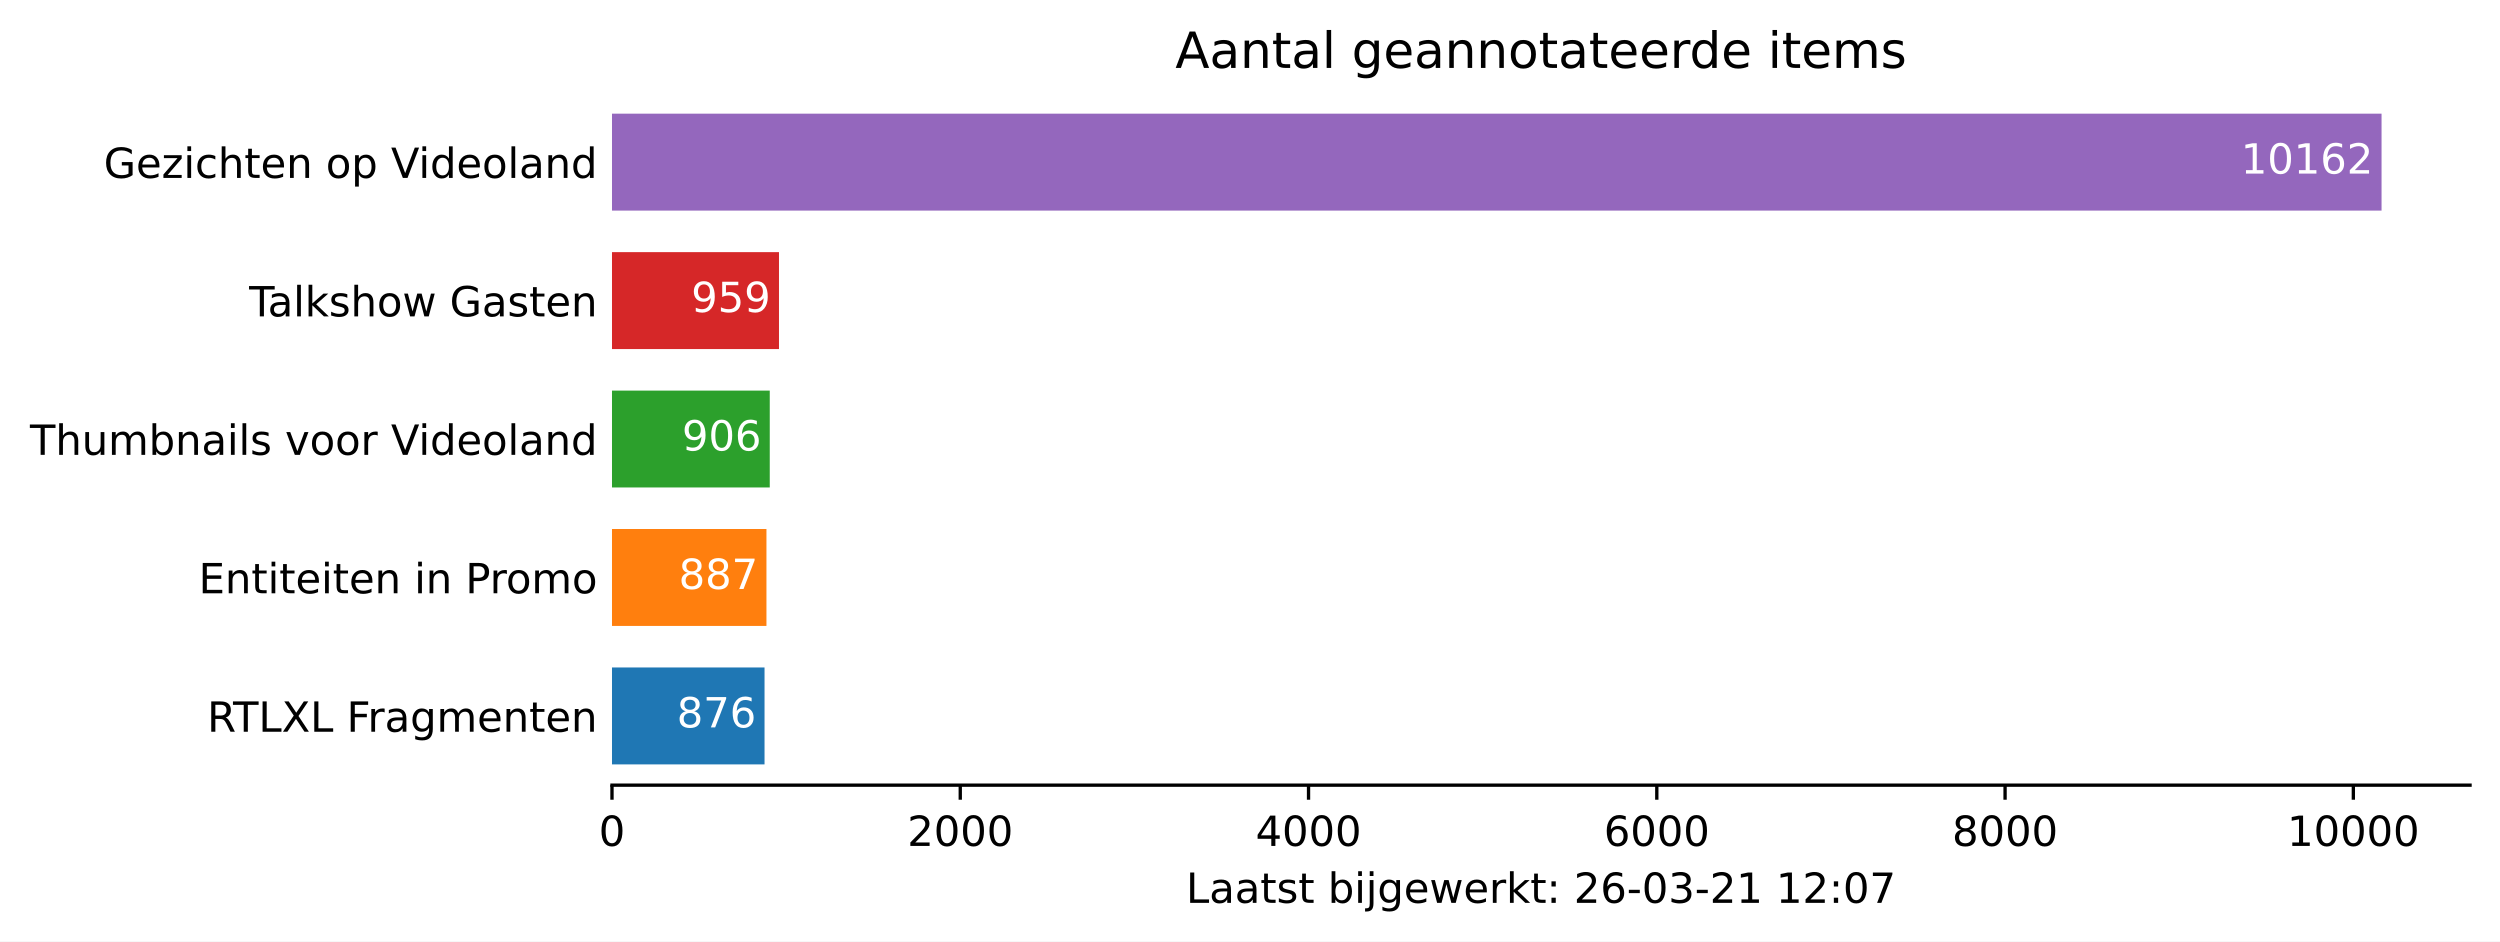
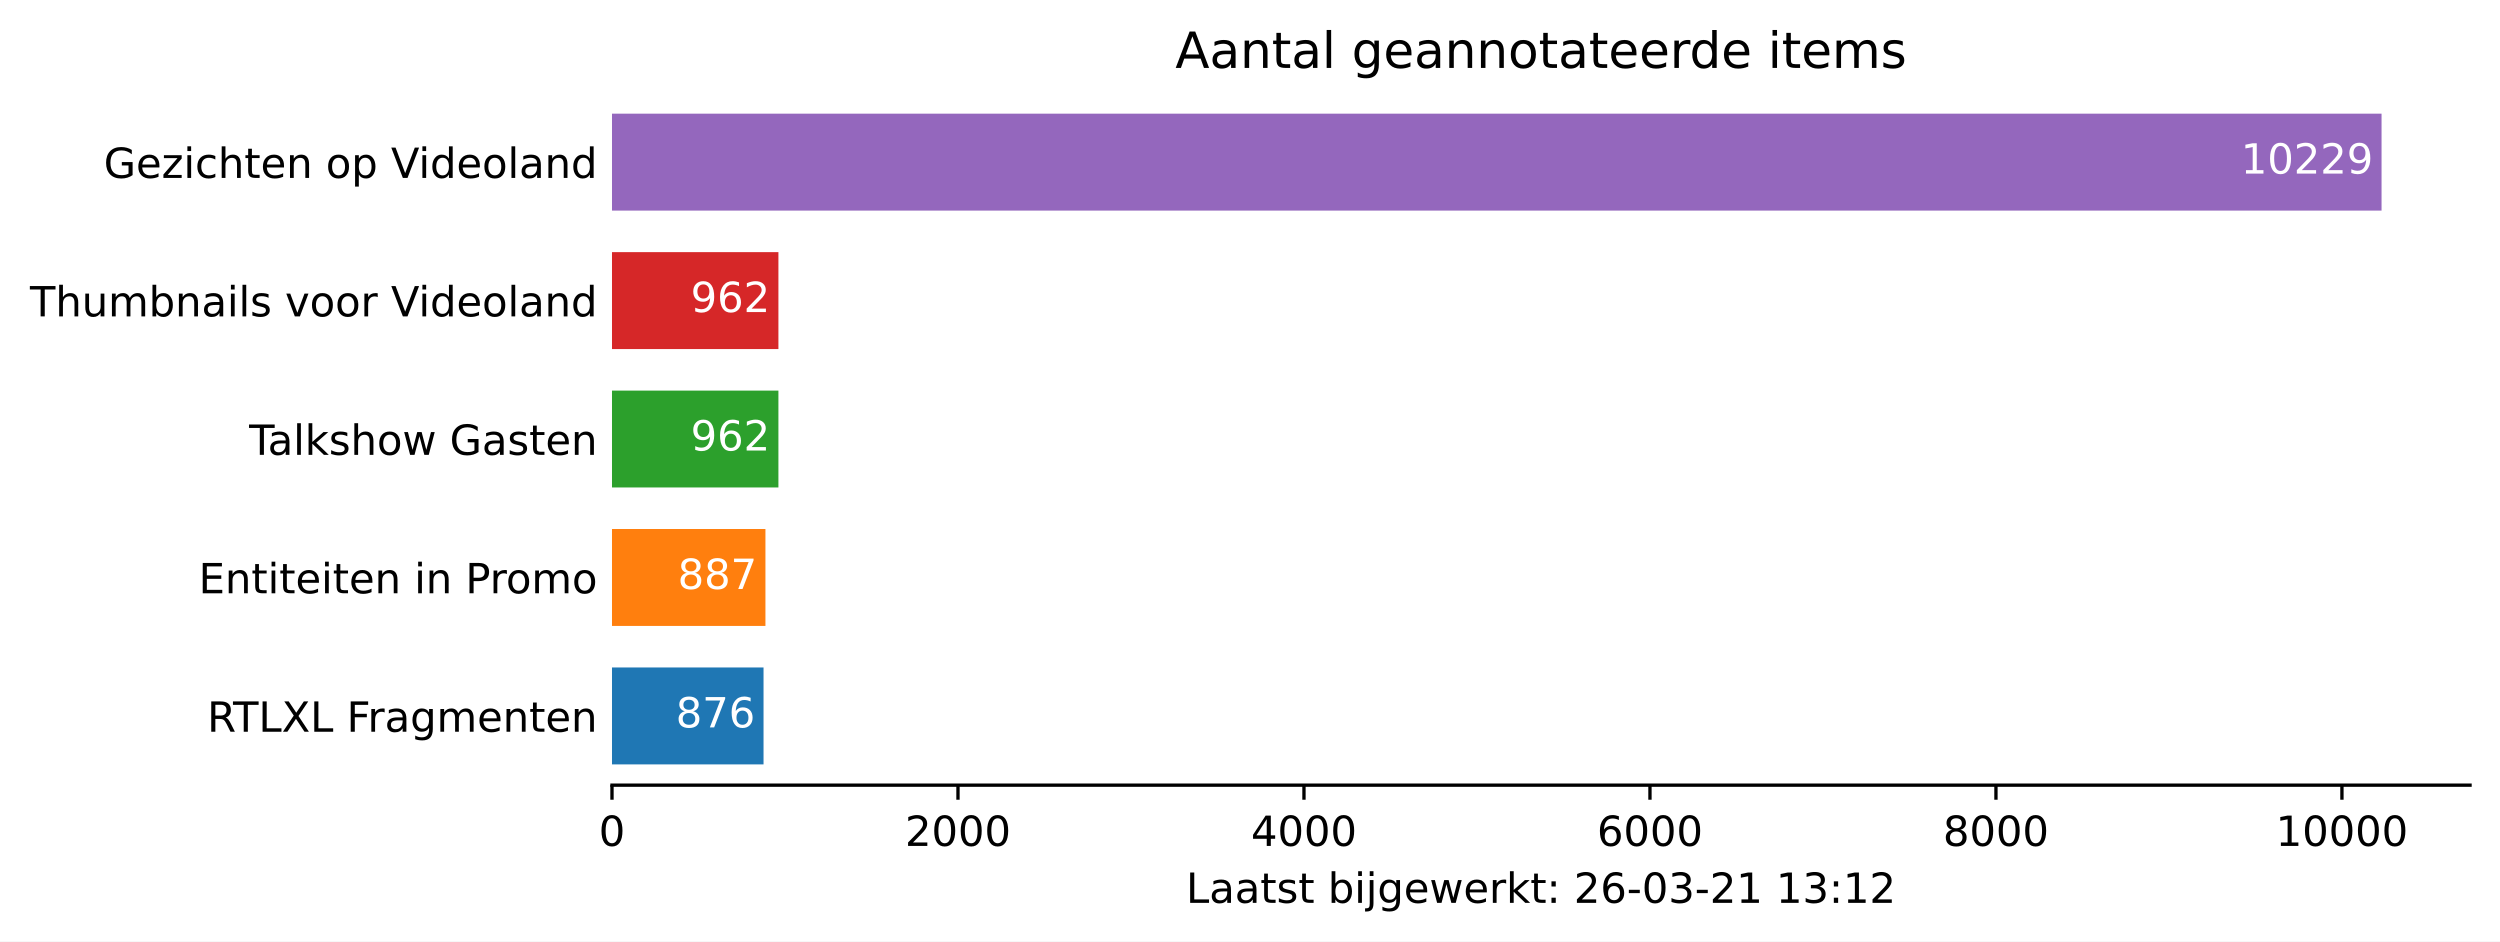
<svg xmlns="http://www.w3.org/2000/svg" xmlns:xlink="http://www.w3.org/1999/xlink" height="226.194pt" version="1.1" viewBox="0 0 600.633 226.194" width="600.633pt">
  <defs>
    <style type="text/css">*{stroke-linecap:butt;stroke-linejoin:round;}</style>
  </defs>
  <g id="figure_1">
    <g id="patch_1">
      <path d="M 0 226.194  L 600.633 226.194  L 600.633 0  L 0 0  z " style="fill:#ffffff;" />
    </g>
    <g id="axes_1">
      <g id="patch_2">
        <path d="M 147.033 188.638  L 593.433 188.638  L 593.433 22.318  L 147.033 22.318  z " style="fill:#ffffff;" />
      </g>
      <g id="patch_3">
-         <path clip-path="url(#p1fee90e34a)" d="M 147.033 183.649  L 183.682 183.649  L 183.682 160.364  L 147.033 160.364  z " style="fill:#1f77b4;" />
+         <path clip-path="url(#p5d17078c15)" d="M 147.033 183.649  L 183.442 183.649  L 183.442 160.364  L 147.033 160.364  z " style="fill:#1f77b4;" />
      </g>
      <g id="patch_4">
-         <path clip-path="url(#p1fee90e34a)" d="M 147.033 150.385  L 184.142 150.385  L 184.142 127.1  L 147.033 127.1  z " style="fill:#ff7f0e;" />
+         <path clip-path="url(#p5d17078c15)" d="M 147.033 150.385  L 183.899 150.385  L 183.899 127.1  L 147.033 127.1  z " style="fill:#ff7f0e;" />
      </g>
      <g id="patch_5">
-         <path clip-path="url(#p1fee90e34a)" d="M 147.033 117.121  L 184.937 117.121  L 184.937 93.836  L 147.033 93.836  z " style="fill:#2ca02c;" />
+         <path clip-path="url(#p5d17078c15)" d="M 147.033 117.121  L 187.016 117.121  L 187.016 93.836  L 147.033 93.836  z " style="fill:#2ca02c;" />
      </g>
      <g id="patch_6">
-         <path clip-path="url(#p1fee90e34a)" d="M 147.033 83.857  L 187.154 83.857  L 187.154 60.572  L 147.033 60.572  z " style="fill:#d62728;" />
+         <path clip-path="url(#p5d17078c15)" d="M 147.033 83.857  L 187.016 83.857  L 187.016 60.572  L 147.033 60.572  z " style="fill:#d62728;" />
      </g>
      <g id="patch_7">
-         <path clip-path="url(#p1fee90e34a)" d="M 147.033 50.593  L 572.176 50.593  L 572.176 27.308  L 147.033 27.308  z " style="fill:#9467bd;" />
+         <path clip-path="url(#p5d17078c15)" d="M 147.033 50.593  L 572.176 50.593  L 572.176 27.308  L 147.033 27.308  z " style="fill:#9467bd;" />
      </g>
      <g id="matplotlib.axis_1">
        <g id="xtick_1">
          <g id="line2d_1">
            <defs>
-               <path d="M 0 0  L 0 3.5  " id="mfa628eb4c0" style="stroke:#000000;stroke-width:0.8;" />
+               <path d="M 0 0  L 0 3.5  " id="m1e080ff877" style="stroke:#000000;stroke-width:0.8;" />
            </defs>
            <g>
-               <use style="stroke:#000000;stroke-width:0.8;" x="147.033" xlink:href="#mfa628eb4c0" y="188.638" />
+               <use style="stroke:#000000;stroke-width:0.8;" x="147.033" xlink:href="#m1e080ff877" y="188.638" />
            </g>
          </g>
          <g id="text_1">
            <g transform="translate(143.8516 203.2366)scale(0.1 -0.1)">
              <defs>
                <path d="M 2034 4250  Q 1547 4250 1301 3770  Q 1056 3291 1056 2328  Q 1056 1369 1301 889  Q 1547 409 2034 409  Q 2525 409 2770 889  Q 3016 1369 3016 2328  Q 3016 3291 2770 3770  Q 2525 4250 2034 4250  z M 2034 4750  Q 2819 4750 3233 4129  Q 3647 3509 3647 2328  Q 3647 1150 3233 529  Q 2819 -91 2034 -91  Q 1250 -91 836 529  Q 422 1150 422 2328  Q 422 3509 836 4129  Q 1250 4750 2034 4750  z " id="DejaVuSans-30" transform="scale(0.015625)" />
              </defs>
              <use xlink:href="#DejaVuSans-30" />
            </g>
          </g>
        </g>
        <g id="xtick_2">
          <g id="line2d_2">
            <g>
-               <use style="stroke:#000000;stroke-width:0.8;" x="230.706" xlink:href="#mfa628eb4c0" y="188.638" />
+               <use style="stroke:#000000;stroke-width:0.8;" x="230.158" xlink:href="#m1e080ff877" y="188.638" />
            </g>
          </g>
          <g id="text_2">
-             <g transform="translate(217.9809 203.2366)scale(0.1 -0.1)">
+             <g transform="translate(217.4328 203.2366)scale(0.1 -0.1)">
              <defs>
                <path d="M 1228 531  L 3431 531  L 3431 0  L 469 0  L 469 531  Q 828 903 1448 1529  Q 2069 2156 2228 2338  Q 2531 2678 2651 2914  Q 2772 3150 2772 3378  Q 2772 3750 2511 3984  Q 2250 4219 1831 4219  Q 1534 4219 1204 4116  Q 875 4013 500 3803  L 500 4441  Q 881 4594 1212 4672  Q 1544 4750 1819 4750  Q 2544 4750 2975 4387  Q 3406 4025 3406 3419  Q 3406 3131 3298 2873  Q 3191 2616 2906 2266  Q 2828 2175 2409 1742  Q 1991 1309 1228 531  z " id="DejaVuSans-32" transform="scale(0.015625)" />
              </defs>
              <use xlink:href="#DejaVuSans-32" />
              <use x="63.623" xlink:href="#DejaVuSans-30" />
              <use x="127.246" xlink:href="#DejaVuSans-30" />
              <use x="190.869" xlink:href="#DejaVuSans-30" />
            </g>
          </g>
        </g>
        <g id="xtick_3">
          <g id="line2d_3">
            <g>
-               <use style="stroke:#000000;stroke-width:0.8;" x="314.379" xlink:href="#mfa628eb4c0" y="188.638" />
+               <use style="stroke:#000000;stroke-width:0.8;" x="313.283" xlink:href="#m1e080ff877" y="188.638" />
            </g>
          </g>
          <g id="text_3">
-             <g transform="translate(301.6539 203.2366)scale(0.1 -0.1)">
+             <g transform="translate(300.5578 203.2366)scale(0.1 -0.1)">
              <defs>
                <path d="M 2419 4116  L 825 1625  L 2419 1625  L 2419 4116  z M 2253 4666  L 3047 4666  L 3047 1625  L 3713 1625  L 3713 1100  L 3047 1100  L 3047 0  L 2419 0  L 2419 1100  L 313 1100  L 313 1709  L 2253 4666  z " id="DejaVuSans-34" transform="scale(0.015625)" />
              </defs>
              <use xlink:href="#DejaVuSans-34" />
              <use x="63.623" xlink:href="#DejaVuSans-30" />
              <use x="127.246" xlink:href="#DejaVuSans-30" />
              <use x="190.869" xlink:href="#DejaVuSans-30" />
            </g>
          </g>
        </g>
        <g id="xtick_4">
          <g id="line2d_4">
            <g>
-               <use style="stroke:#000000;stroke-width:0.8;" x="398.052" xlink:href="#mfa628eb4c0" y="188.638" />
+               <use style="stroke:#000000;stroke-width:0.8;" x="396.408" xlink:href="#m1e080ff877" y="188.638" />
            </g>
          </g>
          <g id="text_4">
-             <g transform="translate(385.327 203.2366)scale(0.1 -0.1)">
+             <g transform="translate(383.6828 203.2366)scale(0.1 -0.1)">
              <defs>
                <path d="M 2113 2584  Q 1688 2584 1439 2293  Q 1191 2003 1191 1497  Q 1191 994 1439 701  Q 1688 409 2113 409  Q 2538 409 2786 701  Q 3034 994 3034 1497  Q 3034 2003 2786 2293  Q 2538 2584 2113 2584  z M 3366 4563  L 3366 3988  Q 3128 4100 2886 4159  Q 2644 4219 2406 4219  Q 1781 4219 1451 3797  Q 1122 3375 1075 2522  Q 1259 2794 1537 2939  Q 1816 3084 2150 3084  Q 2853 3084 3261 2657  Q 3669 2231 3669 1497  Q 3669 778 3244 343  Q 2819 -91 2113 -91  Q 1303 -91 875 529  Q 447 1150 447 2328  Q 447 3434 972 4092  Q 1497 4750 2381 4750  Q 2619 4750 2861 4703  Q 3103 4656 3366 4563  z " id="DejaVuSans-36" transform="scale(0.015625)" />
              </defs>
              <use xlink:href="#DejaVuSans-36" />
              <use x="63.623" xlink:href="#DejaVuSans-30" />
              <use x="127.246" xlink:href="#DejaVuSans-30" />
              <use x="190.869" xlink:href="#DejaVuSans-30" />
            </g>
          </g>
        </g>
        <g id="xtick_5">
          <g id="line2d_5">
            <g>
-               <use style="stroke:#000000;stroke-width:0.8;" x="481.725" xlink:href="#mfa628eb4c0" y="188.638" />
+               <use style="stroke:#000000;stroke-width:0.8;" x="479.533" xlink:href="#m1e080ff877" y="188.638" />
            </g>
          </g>
          <g id="text_5">
-             <g transform="translate(469.0001 203.2366)scale(0.1 -0.1)">
+             <g transform="translate(466.8078 203.2366)scale(0.1 -0.1)">
              <defs>
                <path d="M 2034 2216  Q 1584 2216 1326 1975  Q 1069 1734 1069 1313  Q 1069 891 1326 650  Q 1584 409 2034 409  Q 2484 409 2743 651  Q 3003 894 3003 1313  Q 3003 1734 2745 1975  Q 2488 2216 2034 2216  z M 1403 2484  Q 997 2584 770 2862  Q 544 3141 544 3541  Q 544 4100 942 4425  Q 1341 4750 2034 4750  Q 2731 4750 3128 4425  Q 3525 4100 3525 3541  Q 3525 3141 3298 2862  Q 3072 2584 2669 2484  Q 3125 2378 3379 2068  Q 3634 1759 3634 1313  Q 3634 634 3220 271  Q 2806 -91 2034 -91  Q 1263 -91 848 271  Q 434 634 434 1313  Q 434 1759 690 2068  Q 947 2378 1403 2484  z M 1172 3481  Q 1172 3119 1398 2916  Q 1625 2713 2034 2713  Q 2441 2713 2670 2916  Q 2900 3119 2900 3481  Q 2900 3844 2670 4047  Q 2441 4250 2034 4250  Q 1625 4250 1398 4047  Q 1172 3844 1172 3481  z " id="DejaVuSans-38" transform="scale(0.015625)" />
              </defs>
              <use xlink:href="#DejaVuSans-38" />
              <use x="63.623" xlink:href="#DejaVuSans-30" />
              <use x="127.246" xlink:href="#DejaVuSans-30" />
              <use x="190.869" xlink:href="#DejaVuSans-30" />
            </g>
          </g>
        </g>
        <g id="xtick_6">
          <g id="line2d_6">
            <g>
-               <use style="stroke:#000000;stroke-width:0.8;" x="565.398" xlink:href="#mfa628eb4c0" y="188.638" />
+               <use style="stroke:#000000;stroke-width:0.8;" x="562.658" xlink:href="#m1e080ff877" y="188.638" />
            </g>
          </g>
          <g id="text_6">
-             <g transform="translate(549.4919 203.2366)scale(0.1 -0.1)">
+             <g transform="translate(546.7516 203.2366)scale(0.1 -0.1)">
              <defs>
                <path d="M 794 531  L 1825 531  L 1825 4091  L 703 3866  L 703 4441  L 1819 4666  L 2450 4666  L 2450 531  L 3481 531  L 3481 0  L 794 0  L 794 531  z " id="DejaVuSans-31" transform="scale(0.015625)" />
              </defs>
              <use xlink:href="#DejaVuSans-31" />
              <use x="63.623" xlink:href="#DejaVuSans-30" />
              <use x="127.246" xlink:href="#DejaVuSans-30" />
              <use x="190.869" xlink:href="#DejaVuSans-30" />
              <use x="254.492" xlink:href="#DejaVuSans-30" />
            </g>
          </g>
        </g>
        <g id="text_7">
          <g transform="translate(284.9578 216.9147)scale(0.1 -0.1)">
            <defs>
              <path d="M 628 4666  L 1259 4666  L 1259 531  L 3531 531  L 3531 0  L 628 0  L 628 4666  z " id="DejaVuSans-4c" transform="scale(0.015625)" />
              <path d="M 2194 1759  Q 1497 1759 1228 1600  Q 959 1441 959 1056  Q 959 750 1161 570  Q 1363 391 1709 391  Q 2188 391 2477 730  Q 2766 1069 2766 1631  L 2766 1759  L 2194 1759  z M 3341 1997  L 3341 0  L 2766 0  L 2766 531  Q 2569 213 2275 61  Q 1981 -91 1556 -91  Q 1019 -91 701 211  Q 384 513 384 1019  Q 384 1609 779 1909  Q 1175 2209 1959 2209  L 2766 2209  L 2766 2266  Q 2766 2663 2505 2880  Q 2244 3097 1772 3097  Q 1472 3097 1187 3025  Q 903 2953 641 2809  L 641 3341  Q 956 3463 1253 3523  Q 1550 3584 1831 3584  Q 2591 3584 2966 3190  Q 3341 2797 3341 1997  z " id="DejaVuSans-61" transform="scale(0.015625)" />
              <path d="M 1172 4494  L 1172 3500  L 2356 3500  L 2356 3053  L 1172 3053  L 1172 1153  Q 1172 725 1289 603  Q 1406 481 1766 481  L 2356 481  L 2356 0  L 1766 0  Q 1100 0 847 248  Q 594 497 594 1153  L 594 3053  L 172 3053  L 172 3500  L 594 3500  L 594 4494  L 1172 4494  z " id="DejaVuSans-74" transform="scale(0.015625)" />
              <path d="M 2834 3397  L 2834 2853  Q 2591 2978 2328 3040  Q 2066 3103 1784 3103  Q 1356 3103 1142 2972  Q 928 2841 928 2578  Q 928 2378 1081 2264  Q 1234 2150 1697 2047  L 1894 2003  Q 2506 1872 2764 1633  Q 3022 1394 3022 966  Q 3022 478 2636 193  Q 2250 -91 1575 -91  Q 1294 -91 989 -36  Q 684 19 347 128  L 347 722  Q 666 556 975 473  Q 1284 391 1588 391  Q 1994 391 2212 530  Q 2431 669 2431 922  Q 2431 1156 2273 1281  Q 2116 1406 1581 1522  L 1381 1569  Q 847 1681 609 1914  Q 372 2147 372 2553  Q 372 3047 722 3315  Q 1072 3584 1716 3584  Q 2034 3584 2315 3537  Q 2597 3491 2834 3397  z " id="DejaVuSans-73" transform="scale(0.015625)" />
              <path id="DejaVuSans-20" transform="scale(0.015625)" />
              <path d="M 3116 1747  Q 3116 2381 2855 2742  Q 2594 3103 2138 3103  Q 1681 3103 1420 2742  Q 1159 2381 1159 1747  Q 1159 1113 1420 752  Q 1681 391 2138 391  Q 2594 391 2855 752  Q 3116 1113 3116 1747  z M 1159 2969  Q 1341 3281 1617 3432  Q 1894 3584 2278 3584  Q 2916 3584 3314 3078  Q 3713 2572 3713 1747  Q 3713 922 3314 415  Q 2916 -91 2278 -91  Q 1894 -91 1617 61  Q 1341 213 1159 525  L 1159 0  L 581 0  L 581 4863  L 1159 4863  L 1159 2969  z " id="DejaVuSans-62" transform="scale(0.015625)" />
              <path d="M 603 3500  L 1178 3500  L 1178 0  L 603 0  L 603 3500  z M 603 4863  L 1178 4863  L 1178 4134  L 603 4134  L 603 4863  z " id="DejaVuSans-69" transform="scale(0.015625)" />
              <path d="M 603 3500  L 1178 3500  L 1178 -63  Q 1178 -731 923 -1031  Q 669 -1331 103 -1331  L -116 -1331  L -116 -844  L 38 -844  Q 366 -844 484 -692  Q 603 -541 603 -63  L 603 3500  z M 603 4863  L 1178 4863  L 1178 4134  L 603 4134  L 603 4863  z " id="DejaVuSans-6a" transform="scale(0.015625)" />
              <path d="M 2906 1791  Q 2906 2416 2648 2759  Q 2391 3103 1925 3103  Q 1463 3103 1205 2759  Q 947 2416 947 1791  Q 947 1169 1205 825  Q 1463 481 1925 481  Q 2391 481 2648 825  Q 2906 1169 2906 1791  z M 3481 434  Q 3481 -459 3084 -895  Q 2688 -1331 1869 -1331  Q 1566 -1331 1297 -1286  Q 1028 -1241 775 -1147  L 775 -588  Q 1028 -725 1275 -790  Q 1522 -856 1778 -856  Q 2344 -856 2625 -561  Q 2906 -266 2906 331  L 2906 616  Q 2728 306 2450 153  Q 2172 0 1784 0  Q 1141 0 747 490  Q 353 981 353 1791  Q 353 2603 747 3093  Q 1141 3584 1784 3584  Q 2172 3584 2450 3431  Q 2728 3278 2906 2969  L 2906 3500  L 3481 3500  L 3481 434  z " id="DejaVuSans-67" transform="scale(0.015625)" />
              <path d="M 3597 1894  L 3597 1613  L 953 1613  Q 991 1019 1311 708  Q 1631 397 2203 397  Q 2534 397 2845 478  Q 3156 559 3463 722  L 3463 178  Q 3153 47 2828 -22  Q 2503 -91 2169 -91  Q 1331 -91 842 396  Q 353 884 353 1716  Q 353 2575 817 3079  Q 1281 3584 2069 3584  Q 2775 3584 3186 3129  Q 3597 2675 3597 1894  z M 3022 2063  Q 3016 2534 2758 2815  Q 2500 3097 2075 3097  Q 1594 3097 1305 2825  Q 1016 2553 972 2059  L 3022 2063  z " id="DejaVuSans-65" transform="scale(0.015625)" />
              <path d="M 269 3500  L 844 3500  L 1563 769  L 2278 3500  L 2956 3500  L 3675 769  L 4391 3500  L 4966 3500  L 4050 0  L 3372 0  L 2619 2869  L 1863 0  L 1184 0  L 269 3500  z " id="DejaVuSans-77" transform="scale(0.015625)" />
              <path d="M 2631 2963  Q 2534 3019 2420 3045  Q 2306 3072 2169 3072  Q 1681 3072 1420 2755  Q 1159 2438 1159 1844  L 1159 0  L 581 0  L 581 3500  L 1159 3500  L 1159 2956  Q 1341 3275 1631 3429  Q 1922 3584 2338 3584  Q 2397 3584 2469 3576  Q 2541 3569 2628 3553  L 2631 2963  z " id="DejaVuSans-72" transform="scale(0.015625)" />
              <path d="M 581 4863  L 1159 4863  L 1159 1991  L 2875 3500  L 3609 3500  L 1753 1863  L 3688 0  L 2938 0  L 1159 1709  L 1159 0  L 581 0  L 581 4863  z " id="DejaVuSans-6b" transform="scale(0.015625)" />
              <path d="M 750 794  L 1409 794  L 1409 0  L 750 0  L 750 794  z M 750 3309  L 1409 3309  L 1409 2516  L 750 2516  L 750 3309  z " id="DejaVuSans-3a" transform="scale(0.015625)" />
              <path d="M 313 2009  L 1997 2009  L 1997 1497  L 313 1497  L 313 2009  z " id="DejaVuSans-2d" transform="scale(0.015625)" />
              <path d="M 2597 2516  Q 3050 2419 3304 2112  Q 3559 1806 3559 1356  Q 3559 666 3084 287  Q 2609 -91 1734 -91  Q 1441 -91 1130 -33  Q 819 25 488 141  L 488 750  Q 750 597 1062 519  Q 1375 441 1716 441  Q 2309 441 2620 675  Q 2931 909 2931 1356  Q 2931 1769 2642 2001  Q 2353 2234 1838 2234  L 1294 2234  L 1294 2753  L 1863 2753  Q 2328 2753 2575 2939  Q 2822 3125 2822 3475  Q 2822 3834 2567 4026  Q 2313 4219 1838 4219  Q 1578 4219 1281 4162  Q 984 4106 628 3988  L 628 4550  Q 988 4650 1302 4700  Q 1616 4750 1894 4750  Q 2613 4750 3031 4423  Q 3450 4097 3450 3541  Q 3450 3153 3228 2886  Q 3006 2619 2597 2516  z " id="DejaVuSans-33" transform="scale(0.015625)" />
-               <path d="M 525 4666  L 3525 4666  L 3525 4397  L 1831 0  L 1172 0  L 2766 4134  L 525 4134  L 525 4666  z " id="DejaVuSans-37" transform="scale(0.015625)" />
            </defs>
            <use xlink:href="#DejaVuSans-4c" />
            <use x="55.713" xlink:href="#DejaVuSans-61" />
            <use x="116.992" xlink:href="#DejaVuSans-61" />
            <use x="178.271" xlink:href="#DejaVuSans-74" />
            <use x="217.48" xlink:href="#DejaVuSans-73" />
            <use x="269.58" xlink:href="#DejaVuSans-74" />
            <use x="308.789" xlink:href="#DejaVuSans-20" />
            <use x="340.576" xlink:href="#DejaVuSans-62" />
            <use x="404.053" xlink:href="#DejaVuSans-69" />
            <use x="431.836" xlink:href="#DejaVuSans-6a" />
            <use x="459.619" xlink:href="#DejaVuSans-67" />
            <use x="523.096" xlink:href="#DejaVuSans-65" />
            <use x="584.619" xlink:href="#DejaVuSans-77" />
            <use x="666.406" xlink:href="#DejaVuSans-65" />
            <use x="727.93" xlink:href="#DejaVuSans-72" />
            <use x="769.043" xlink:href="#DejaVuSans-6b" />
            <use x="826.953" xlink:href="#DejaVuSans-74" />
            <use x="866.162" xlink:href="#DejaVuSans-3a" />
            <use x="899.854" xlink:href="#DejaVuSans-20" />
            <use x="931.641" xlink:href="#DejaVuSans-32" />
            <use x="995.264" xlink:href="#DejaVuSans-36" />
            <use x="1058.887" xlink:href="#DejaVuSans-2d" />
            <use x="1094.971" xlink:href="#DejaVuSans-30" />
            <use x="1158.594" xlink:href="#DejaVuSans-33" />
            <use x="1222.217" xlink:href="#DejaVuSans-2d" />
            <use x="1258.301" xlink:href="#DejaVuSans-32" />
            <use x="1321.924" xlink:href="#DejaVuSans-31" />
            <use x="1385.547" xlink:href="#DejaVuSans-20" />
            <use x="1417.334" xlink:href="#DejaVuSans-31" />
-             <use x="1480.957" xlink:href="#DejaVuSans-32" />
+             <use x="1480.957" xlink:href="#DejaVuSans-33" />
            <use x="1544.58" xlink:href="#DejaVuSans-3a" />
-             <use x="1578.271" xlink:href="#DejaVuSans-30" />
-             <use x="1641.895" xlink:href="#DejaVuSans-37" />
+             <use x="1578.271" xlink:href="#DejaVuSans-31" />
+             <use x="1641.895" xlink:href="#DejaVuSans-32" />
          </g>
        </g>
      </g>
      <g id="matplotlib.axis_2">
        <g id="ytick_1">
          <g id="line2d_7" />
          <g id="text_8">
            <g transform="translate(49.77344 175.8053)scale(0.1 -0.1)">
              <defs>
                <path d="M 2841 2188  Q 3044 2119 3236 1894  Q 3428 1669 3622 1275  L 4263 0  L 3584 0  L 2988 1197  Q 2756 1666 2539 1819  Q 2322 1972 1947 1972  L 1259 1972  L 1259 0  L 628 0  L 628 4666  L 2053 4666  Q 2853 4666 3247 4331  Q 3641 3997 3641 3322  Q 3641 2881 3436 2590  Q 3231 2300 2841 2188  z M 1259 4147  L 1259 2491  L 2053 2491  Q 2509 2491 2742 2702  Q 2975 2913 2975 3322  Q 2975 3731 2742 3939  Q 2509 4147 2053 4147  L 1259 4147  z " id="DejaVuSans-52" transform="scale(0.015625)" />
                <path d="M -19 4666  L 3928 4666  L 3928 4134  L 2272 4134  L 2272 0  L 1638 0  L 1638 4134  L -19 4134  L -19 4666  z " id="DejaVuSans-54" transform="scale(0.015625)" />
                <path d="M 403 4666  L 1081 4666  L 2241 2931  L 3406 4666  L 4084 4666  L 2584 2425  L 4184 0  L 3506 0  L 2194 1984  L 872 0  L 191 0  L 1856 2491  L 403 4666  z " id="DejaVuSans-58" transform="scale(0.015625)" />
                <path d="M 628 4666  L 3309 4666  L 3309 4134  L 1259 4134  L 1259 2759  L 3109 2759  L 3109 2228  L 1259 2228  L 1259 0  L 628 0  L 628 4666  z " id="DejaVuSans-46" transform="scale(0.015625)" />
                <path d="M 3328 2828  Q 3544 3216 3844 3400  Q 4144 3584 4550 3584  Q 5097 3584 5394 3201  Q 5691 2819 5691 2113  L 5691 0  L 5113 0  L 5113 2094  Q 5113 2597 4934 2840  Q 4756 3084 4391 3084  Q 3944 3084 3684 2787  Q 3425 2491 3425 1978  L 3425 0  L 2847 0  L 2847 2094  Q 2847 2600 2669 2842  Q 2491 3084 2119 3084  Q 1678 3084 1418 2786  Q 1159 2488 1159 1978  L 1159 0  L 581 0  L 581 3500  L 1159 3500  L 1159 2956  Q 1356 3278 1631 3431  Q 1906 3584 2284 3584  Q 2666 3584 2933 3390  Q 3200 3197 3328 2828  z " id="DejaVuSans-6d" transform="scale(0.015625)" />
                <path d="M 3513 2113  L 3513 0  L 2938 0  L 2938 2094  Q 2938 2591 2744 2837  Q 2550 3084 2163 3084  Q 1697 3084 1428 2787  Q 1159 2491 1159 1978  L 1159 0  L 581 0  L 581 3500  L 1159 3500  L 1159 2956  Q 1366 3272 1645 3428  Q 1925 3584 2291 3584  Q 2894 3584 3203 3211  Q 3513 2838 3513 2113  z " id="DejaVuSans-6e" transform="scale(0.015625)" />
              </defs>
              <use xlink:href="#DejaVuSans-52" />
              <use x="62.232" xlink:href="#DejaVuSans-54" />
              <use x="123.316" xlink:href="#DejaVuSans-4c" />
              <use x="179.029" xlink:href="#DejaVuSans-58" />
              <use x="247.535" xlink:href="#DejaVuSans-4c" />
              <use x="303.248" xlink:href="#DejaVuSans-20" />
              <use x="335.035" xlink:href="#DejaVuSans-46" />
              <use x="385.305" xlink:href="#DejaVuSans-72" />
              <use x="426.418" xlink:href="#DejaVuSans-61" />
              <use x="487.697" xlink:href="#DejaVuSans-67" />
              <use x="551.174" xlink:href="#DejaVuSans-6d" />
              <use x="648.586" xlink:href="#DejaVuSans-65" />
              <use x="710.109" xlink:href="#DejaVuSans-6e" />
              <use x="773.488" xlink:href="#DejaVuSans-74" />
              <use x="812.697" xlink:href="#DejaVuSans-65" />
              <use x="874.221" xlink:href="#DejaVuSans-6e" />
            </g>
          </g>
        </g>
        <g id="ytick_2">
          <g id="line2d_8" />
          <g id="text_9">
            <g transform="translate(47.725 142.5413)scale(0.1 -0.1)">
              <defs>
                <path d="M 628 4666  L 3578 4666  L 3578 4134  L 1259 4134  L 1259 2753  L 3481 2753  L 3481 2222  L 1259 2222  L 1259 531  L 3634 531  L 3634 0  L 628 0  L 628 4666  z " id="DejaVuSans-45" transform="scale(0.015625)" />
                <path d="M 1259 4147  L 1259 2394  L 2053 2394  Q 2494 2394 2734 2622  Q 2975 2850 2975 3272  Q 2975 3691 2734 3919  Q 2494 4147 2053 4147  L 1259 4147  z M 628 4666  L 2053 4666  Q 2838 4666 3239 4311  Q 3641 3956 3641 3272  Q 3641 2581 3239 2228  Q 2838 1875 2053 1875  L 1259 1875  L 1259 0  L 628 0  L 628 4666  z " id="DejaVuSans-50" transform="scale(0.015625)" />
                <path d="M 1959 3097  Q 1497 3097 1228 2736  Q 959 2375 959 1747  Q 959 1119 1226 758  Q 1494 397 1959 397  Q 2419 397 2687 759  Q 2956 1122 2956 1747  Q 2956 2369 2687 2733  Q 2419 3097 1959 3097  z M 1959 3584  Q 2709 3584 3137 3096  Q 3566 2609 3566 1747  Q 3566 888 3137 398  Q 2709 -91 1959 -91  Q 1206 -91 779 398  Q 353 888 353 1747  Q 353 2609 779 3096  Q 1206 3584 1959 3584  z " id="DejaVuSans-6f" transform="scale(0.015625)" />
              </defs>
              <use xlink:href="#DejaVuSans-45" />
              <use x="63.184" xlink:href="#DejaVuSans-6e" />
              <use x="126.562" xlink:href="#DejaVuSans-74" />
              <use x="165.771" xlink:href="#DejaVuSans-69" />
              <use x="193.555" xlink:href="#DejaVuSans-74" />
              <use x="232.764" xlink:href="#DejaVuSans-65" />
              <use x="294.287" xlink:href="#DejaVuSans-69" />
              <use x="322.07" xlink:href="#DejaVuSans-74" />
              <use x="361.279" xlink:href="#DejaVuSans-65" />
              <use x="422.803" xlink:href="#DejaVuSans-6e" />
              <use x="486.182" xlink:href="#DejaVuSans-20" />
              <use x="517.969" xlink:href="#DejaVuSans-69" />
              <use x="545.752" xlink:href="#DejaVuSans-6e" />
              <use x="609.131" xlink:href="#DejaVuSans-20" />
              <use x="640.918" xlink:href="#DejaVuSans-50" />
              <use x="699.471" xlink:href="#DejaVuSans-72" />
              <use x="738.334" xlink:href="#DejaVuSans-6f" />
              <use x="799.516" xlink:href="#DejaVuSans-6d" />
              <use x="896.928" xlink:href="#DejaVuSans-6f" />
            </g>
          </g>
        </g>
        <g id="ytick_3">
          <g id="line2d_9" />
          <g id="text_10">
-             <g transform="translate(7.2 109.2773)scale(0.1 -0.1)">
-               <defs>
+             <g transform="translate(59.85938 109.2773)scale(0.1 -0.1)">
+               <defs>
+                 <path d="M 603 4863  L 1178 4863  L 1178 0  L 603 0  L 603 4863  z " id="DejaVuSans-6c" transform="scale(0.015625)" />
                <path d="M 3513 2113  L 3513 0  L 2938 0  L 2938 2094  Q 2938 2591 2744 2837  Q 2550 3084 2163 3084  Q 1697 3084 1428 2787  Q 1159 2491 1159 1978  L 1159 0  L 581 0  L 581 4863  L 1159 4863  L 1159 2956  Q 1366 3272 1645 3428  Q 1925 3584 2291 3584  Q 2894 3584 3203 3211  Q 3513 2838 3513 2113  z " id="DejaVuSans-68" transform="scale(0.015625)" />
+                 <path d="M 3809 666  L 3809 1919  L 2778 1919  L 2778 2438  L 4434 2438  L 4434 434  Q 4069 175 3628 42  Q 3188 -91 2688 -91  Q 1594 -91 976 548  Q 359 1188 359 2328  Q 359 3472 976 4111  Q 1594 4750 2688 4750  Q 3144 4750 3555 4637  Q 3966 4525 4313 4306  L 4313 3634  Q 3963 3931 3569 4081  Q 3175 4231 2741 4231  Q 1884 4231 1454 3753  Q 1025 3275 1025 2328  Q 1025 1384 1454 906  Q 1884 428 2741 428  Q 3075 428 3337 486  Q 3600 544 3809 666  z " id="DejaVuSans-47" transform="scale(0.015625)" />
+               </defs>
+               <use xlink:href="#DejaVuSans-54" />
+               <use x="44.584" xlink:href="#DejaVuSans-61" />
+               <use x="105.863" xlink:href="#DejaVuSans-6c" />
+               <use x="133.646" xlink:href="#DejaVuSans-6b" />
+               <use x="191.557" xlink:href="#DejaVuSans-73" />
+               <use x="243.656" xlink:href="#DejaVuSans-68" />
+               <use x="307.035" xlink:href="#DejaVuSans-6f" />
+               <use x="368.217" xlink:href="#DejaVuSans-77" />
+               <use x="450.004" xlink:href="#DejaVuSans-20" />
+               <use x="481.791" xlink:href="#DejaVuSans-47" />
+               <use x="559.281" xlink:href="#DejaVuSans-61" />
+               <use x="620.561" xlink:href="#DejaVuSans-73" />
+               <use x="672.66" xlink:href="#DejaVuSans-74" />
+               <use x="711.869" xlink:href="#DejaVuSans-65" />
+               <use x="773.393" xlink:href="#DejaVuSans-6e" />
+             </g>
+           </g>
+         </g>
+         <g id="ytick_4">
+           <g id="line2d_10" />
+           <g id="text_11">
+             <g transform="translate(7.2 76.01334)scale(0.1 -0.1)">
+               <defs>
                <path d="M 544 1381  L 544 3500  L 1119 3500  L 1119 1403  Q 1119 906 1312 657  Q 1506 409 1894 409  Q 2359 409 2629 706  Q 2900 1003 2900 1516  L 2900 3500  L 3475 3500  L 3475 0  L 2900 0  L 2900 538  Q 2691 219 2414 64  Q 2138 -91 1772 -91  Q 1169 -91 856 284  Q 544 659 544 1381  z M 1991 3584  L 1991 3584  z " id="DejaVuSans-75" transform="scale(0.015625)" />
-                 <path d="M 603 4863  L 1178 4863  L 1178 0  L 603 0  L 603 4863  z " id="DejaVuSans-6c" transform="scale(0.015625)" />
                <path d="M 191 3500  L 800 3500  L 1894 563  L 2988 3500  L 3597 3500  L 2284 0  L 1503 0  L 191 3500  z " id="DejaVuSans-76" transform="scale(0.015625)" />
                <path d="M 1831 0  L 50 4666  L 709 4666  L 2188 738  L 3669 4666  L 4325 4666  L 2547 0  L 1831 0  z " id="DejaVuSans-56" transform="scale(0.015625)" />
                <path d="M 2906 2969  L 2906 4863  L 3481 4863  L 3481 0  L 2906 0  L 2906 525  Q 2725 213 2448 61  Q 2172 -91 1784 -91  Q 1150 -91 751 415  Q 353 922 353 1747  Q 353 2572 751 3078  Q 1150 3584 1784 3584  Q 2172 3584 2448 3432  Q 2725 3281 2906 2969  z M 947 1747  Q 947 1113 1208 752  Q 1469 391 1925 391  Q 2381 391 2643 752  Q 2906 1113 2906 1747  Q 2906 2381 2643 2742  Q 2381 3103 1925 3103  Q 1469 3103 1208 2742  Q 947 2381 947 1747  z " id="DejaVuSans-64" transform="scale(0.015625)" />
              </defs>
              <use xlink:href="#DejaVuSans-54" />
              <use x="61.084" xlink:href="#DejaVuSans-68" />
              <use x="124.463" xlink:href="#DejaVuSans-75" />
              <use x="187.842" xlink:href="#DejaVuSans-6d" />
              <use x="285.254" xlink:href="#DejaVuSans-62" />
              <use x="348.73" xlink:href="#DejaVuSans-6e" />
              <use x="412.109" xlink:href="#DejaVuSans-61" />
              <use x="473.389" xlink:href="#DejaVuSans-69" />
              <use x="501.172" xlink:href="#DejaVuSans-6c" />
              <use x="528.955" xlink:href="#DejaVuSans-73" />
              <use x="581.055" xlink:href="#DejaVuSans-20" />
              <use x="612.842" xlink:href="#DejaVuSans-76" />
              <use x="672.021" xlink:href="#DejaVuSans-6f" />
              <use x="733.203" xlink:href="#DejaVuSans-6f" />
              <use x="794.385" xlink:href="#DejaVuSans-72" />
              <use x="835.498" xlink:href="#DejaVuSans-20" />
              <use x="867.285" xlink:href="#DejaVuSans-56" />
              <use x="933.443" xlink:href="#DejaVuSans-69" />
              <use x="961.227" xlink:href="#DejaVuSans-64" />
              <use x="1024.703" xlink:href="#DejaVuSans-65" />
              <use x="1086.227" xlink:href="#DejaVuSans-6f" />
              <use x="1147.408" xlink:href="#DejaVuSans-6c" />
              <use x="1175.191" xlink:href="#DejaVuSans-61" />
              <use x="1236.471" xlink:href="#DejaVuSans-6e" />
              <use x="1299.85" xlink:href="#DejaVuSans-64" />
            </g>
          </g>
        </g>
-         <g id="ytick_4">
-           <g id="line2d_10" />
-           <g id="text_11">
-             <g transform="translate(59.85938 76.01334)scale(0.1 -0.1)">
-               <defs>
-                 <path d="M 3809 666  L 3809 1919  L 2778 1919  L 2778 2438  L 4434 2438  L 4434 434  Q 4069 175 3628 42  Q 3188 -91 2688 -91  Q 1594 -91 976 548  Q 359 1188 359 2328  Q 359 3472 976 4111  Q 1594 4750 2688 4750  Q 3144 4750 3555 4637  Q 3966 4525 4313 4306  L 4313 3634  Q 3963 3931 3569 4081  Q 3175 4231 2741 4231  Q 1884 4231 1454 3753  Q 1025 3275 1025 2328  Q 1025 1384 1454 906  Q 1884 428 2741 428  Q 3075 428 3337 486  Q 3600 544 3809 666  z " id="DejaVuSans-47" transform="scale(0.015625)" />
-               </defs>
-               <use xlink:href="#DejaVuSans-54" />
-               <use x="44.584" xlink:href="#DejaVuSans-61" />
-               <use x="105.863" xlink:href="#DejaVuSans-6c" />
-               <use x="133.646" xlink:href="#DejaVuSans-6b" />
-               <use x="191.557" xlink:href="#DejaVuSans-73" />
-               <use x="243.656" xlink:href="#DejaVuSans-68" />
-               <use x="307.035" xlink:href="#DejaVuSans-6f" />
-               <use x="368.217" xlink:href="#DejaVuSans-77" />
-               <use x="450.004" xlink:href="#DejaVuSans-20" />
-               <use x="481.791" xlink:href="#DejaVuSans-47" />
-               <use x="559.281" xlink:href="#DejaVuSans-61" />
-               <use x="620.561" xlink:href="#DejaVuSans-73" />
-               <use x="672.66" xlink:href="#DejaVuSans-74" />
-               <use x="711.869" xlink:href="#DejaVuSans-65" />
-               <use x="773.393" xlink:href="#DejaVuSans-6e" />
-             </g>
-           </g>
-         </g>
        <g id="ytick_5">
          <g id="line2d_11" />
          <g id="text_12">
            <g transform="translate(24.92813 42.74934)scale(0.1 -0.1)">
              <defs>
                <path d="M 353 3500  L 3084 3500  L 3084 2975  L 922 459  L 3084 459  L 3084 0  L 275 0  L 275 525  L 2438 3041  L 353 3041  L 353 3500  z " id="DejaVuSans-7a" transform="scale(0.015625)" />
                <path d="M 3122 3366  L 3122 2828  Q 2878 2963 2633 3030  Q 2388 3097 2138 3097  Q 1578 3097 1268 2742  Q 959 2388 959 1747  Q 959 1106 1268 751  Q 1578 397 2138 397  Q 2388 397 2633 464  Q 2878 531 3122 666  L 3122 134  Q 2881 22 2623 -34  Q 2366 -91 2075 -91  Q 1284 -91 818 406  Q 353 903 353 1747  Q 353 2603 823 3093  Q 1294 3584 2113 3584  Q 2378 3584 2631 3529  Q 2884 3475 3122 3366  z " id="DejaVuSans-63" transform="scale(0.015625)" />
                <path d="M 1159 525  L 1159 -1331  L 581 -1331  L 581 3500  L 1159 3500  L 1159 2969  Q 1341 3281 1617 3432  Q 1894 3584 2278 3584  Q 2916 3584 3314 3078  Q 3713 2572 3713 1747  Q 3713 922 3314 415  Q 2916 -91 2278 -91  Q 1894 -91 1617 61  Q 1341 213 1159 525  z M 3116 1747  Q 3116 2381 2855 2742  Q 2594 3103 2138 3103  Q 1681 3103 1420 2742  Q 1159 2381 1159 1747  Q 1159 1113 1420 752  Q 1681 391 2138 391  Q 2594 391 2855 752  Q 3116 1113 3116 1747  z " id="DejaVuSans-70" transform="scale(0.015625)" />
              </defs>
              <use xlink:href="#DejaVuSans-47" />
              <use x="77.49" xlink:href="#DejaVuSans-65" />
              <use x="139.014" xlink:href="#DejaVuSans-7a" />
              <use x="191.504" xlink:href="#DejaVuSans-69" />
              <use x="219.287" xlink:href="#DejaVuSans-63" />
              <use x="274.268" xlink:href="#DejaVuSans-68" />
              <use x="337.646" xlink:href="#DejaVuSans-74" />
              <use x="376.855" xlink:href="#DejaVuSans-65" />
              <use x="438.379" xlink:href="#DejaVuSans-6e" />
              <use x="501.758" xlink:href="#DejaVuSans-20" />
              <use x="533.545" xlink:href="#DejaVuSans-6f" />
              <use x="594.727" xlink:href="#DejaVuSans-70" />
              <use x="658.203" xlink:href="#DejaVuSans-20" />
              <use x="689.99" xlink:href="#DejaVuSans-56" />
              <use x="756.148" xlink:href="#DejaVuSans-69" />
              <use x="783.932" xlink:href="#DejaVuSans-64" />
              <use x="847.408" xlink:href="#DejaVuSans-65" />
              <use x="908.932" xlink:href="#DejaVuSans-6f" />
              <use x="970.113" xlink:href="#DejaVuSans-6c" />
              <use x="997.896" xlink:href="#DejaVuSans-61" />
              <use x="1059.176" xlink:href="#DejaVuSans-6e" />
              <use x="1122.555" xlink:href="#DejaVuSans-64" />
            </g>
          </g>
        </g>
      </g>
      <g id="patch_8">
        <path d="M 147.033 188.638  L 593.433 188.638  " style="fill:none;stroke:#000000;stroke-linecap:square;stroke-linejoin:miter;stroke-width:0.8;" />
      </g>
      <g id="text_13">
-         <g style="fill:#ffffff;" transform="translate(162.5941 174.7655)scale(0.1 -0.1)">
+         <g style="fill:#ffffff;" transform="translate(162.3541 174.7655)scale(0.1 -0.1)">
+           <defs>
+             <path d="M 525 4666  L 3525 4666  L 3525 4397  L 1831 0  L 1172 0  L 2766 4134  L 525 4134  L 525 4666  z " id="DejaVuSans-37" transform="scale(0.015625)" />
+           </defs>
          <use xlink:href="#DejaVuSans-38" />
          <use x="63.623" xlink:href="#DejaVuSans-37" />
          <use x="127.246" xlink:href="#DejaVuSans-36" />
        </g>
      </g>
      <g id="text_14">
-         <g style="fill:#ffffff;" transform="translate(163.0543 141.5015)scale(0.1 -0.1)">
+         <g style="fill:#ffffff;" transform="translate(162.8113 141.5015)scale(0.1 -0.1)">
          <use xlink:href="#DejaVuSans-38" />
          <use x="63.623" xlink:href="#DejaVuSans-38" />
          <use x="127.246" xlink:href="#DejaVuSans-37" />
        </g>
      </g>
      <g id="text_15">
-         <g style="fill:#ffffff;" transform="translate(163.8492 108.2375)scale(0.1 -0.1)">
+         <g style="fill:#ffffff;" transform="translate(165.9284 108.2375)scale(0.1 -0.1)">
          <defs>
            <path d="M 703 97  L 703 672  Q 941 559 1184 500  Q 1428 441 1663 441  Q 2288 441 2617 861  Q 2947 1281 2994 2138  Q 2813 1869 2534 1725  Q 2256 1581 1919 1581  Q 1219 1581 811 2004  Q 403 2428 403 3163  Q 403 3881 828 4315  Q 1253 4750 1959 4750  Q 2769 4750 3195 4129  Q 3622 3509 3622 2328  Q 3622 1225 3098 567  Q 2575 -91 1691 -91  Q 1453 -91 1209 -44  Q 966 3 703 97  z M 1959 2075  Q 2384 2075 2632 2365  Q 2881 2656 2881 3163  Q 2881 3666 2632 3958  Q 2384 4250 1959 4250  Q 1534 4250 1286 3958  Q 1038 3666 1038 3163  Q 1038 2656 1286 2365  Q 1534 2075 1959 2075  z " id="DejaVuSans-39" transform="scale(0.015625)" />
          </defs>
          <use xlink:href="#DejaVuSans-39" />
-           <use x="63.623" xlink:href="#DejaVuSans-30" />
-           <use x="127.246" xlink:href="#DejaVuSans-36" />
+           <use x="63.623" xlink:href="#DejaVuSans-36" />
+           <use x="127.246" xlink:href="#DejaVuSans-32" />
        </g>
      </g>
      <g id="text_16">
-         <g style="fill:#ffffff;" transform="translate(166.0665 74.9735)scale(0.1 -0.1)">
-           <defs>
-             <path d="M 691 4666  L 3169 4666  L 3169 4134  L 1269 4134  L 1269 2991  Q 1406 3038 1543 3061  Q 1681 3084 1819 3084  Q 2600 3084 3056 2656  Q 3513 2228 3513 1497  Q 3513 744 3044 326  Q 2575 -91 1722 -91  Q 1428 -91 1123 -41  Q 819 9 494 109  L 494 744  Q 775 591 1075 516  Q 1375 441 1709 441  Q 2250 441 2565 725  Q 2881 1009 2881 1497  Q 2881 1984 2565 2268  Q 2250 2553 1709 2553  Q 1456 2553 1204 2497  Q 953 2441 691 2322  L 691 4666  z " id="DejaVuSans-35" transform="scale(0.015625)" />
-           </defs>
+         <g style="fill:#ffffff;" transform="translate(165.9284 74.9735)scale(0.1 -0.1)">
          <use xlink:href="#DejaVuSans-39" />
-           <use x="63.623" xlink:href="#DejaVuSans-35" />
-           <use x="127.246" xlink:href="#DejaVuSans-39" />
+           <use x="63.623" xlink:href="#DejaVuSans-36" />
+           <use x="127.246" xlink:href="#DejaVuSans-32" />
        </g>
      </g>
      <g id="text_17">
        <g style="fill:#ffffff;" transform="translate(538.3632 41.7095)scale(0.1 -0.1)">
          <use xlink:href="#DejaVuSans-31" />
          <use x="63.623" xlink:href="#DejaVuSans-30" />
-           <use x="127.246" xlink:href="#DejaVuSans-31" />
-           <use x="190.869" xlink:href="#DejaVuSans-36" />
-           <use x="254.492" xlink:href="#DejaVuSans-32" />
+           <use x="127.246" xlink:href="#DejaVuSans-32" />
+           <use x="190.869" xlink:href="#DejaVuSans-32" />
+           <use x="254.492" xlink:href="#DejaVuSans-39" />
        </g>
      </g>
      <g id="text_18">
        <g transform="translate(282.3769 16.31812)scale(0.12 -0.12)">
          <defs>
            <path d="M 2188 4044  L 1331 1722  L 3047 1722  L 2188 4044  z M 1831 4666  L 2547 4666  L 4325 0  L 3669 0  L 3244 1197  L 1141 1197  L 716 0  L 50 0  L 1831 4666  z " id="DejaVuSans-41" transform="scale(0.015625)" />
          </defs>
          <use xlink:href="#DejaVuSans-41" />
          <use x="68.408" xlink:href="#DejaVuSans-61" />
          <use x="129.688" xlink:href="#DejaVuSans-6e" />
          <use x="193.066" xlink:href="#DejaVuSans-74" />
          <use x="232.275" xlink:href="#DejaVuSans-61" />
          <use x="293.555" xlink:href="#DejaVuSans-6c" />
          <use x="321.338" xlink:href="#DejaVuSans-20" />
          <use x="353.125" xlink:href="#DejaVuSans-67" />
          <use x="416.602" xlink:href="#DejaVuSans-65" />
          <use x="478.125" xlink:href="#DejaVuSans-61" />
          <use x="539.404" xlink:href="#DejaVuSans-6e" />
          <use x="602.783" xlink:href="#DejaVuSans-6e" />
          <use x="666.162" xlink:href="#DejaVuSans-6f" />
          <use x="727.344" xlink:href="#DejaVuSans-74" />
          <use x="766.553" xlink:href="#DejaVuSans-61" />
          <use x="827.832" xlink:href="#DejaVuSans-74" />
          <use x="867.041" xlink:href="#DejaVuSans-65" />
          <use x="928.564" xlink:href="#DejaVuSans-65" />
          <use x="990.088" xlink:href="#DejaVuSans-72" />
          <use x="1029.451" xlink:href="#DejaVuSans-64" />
          <use x="1092.928" xlink:href="#DejaVuSans-65" />
          <use x="1154.451" xlink:href="#DejaVuSans-20" />
          <use x="1186.238" xlink:href="#DejaVuSans-69" />
          <use x="1214.021" xlink:href="#DejaVuSans-74" />
          <use x="1253.23" xlink:href="#DejaVuSans-65" />
          <use x="1314.754" xlink:href="#DejaVuSans-6d" />
          <use x="1412.166" xlink:href="#DejaVuSans-73" />
        </g>
      </g>
    </g>
  </g>
  <defs>
-     <clipPath id="p1fee90e34a">
+     <clipPath id="p5d17078c15">
      <rect height="166.32" width="446.4" x="147.033" y="22.318" />
    </clipPath>
  </defs>
</svg>
